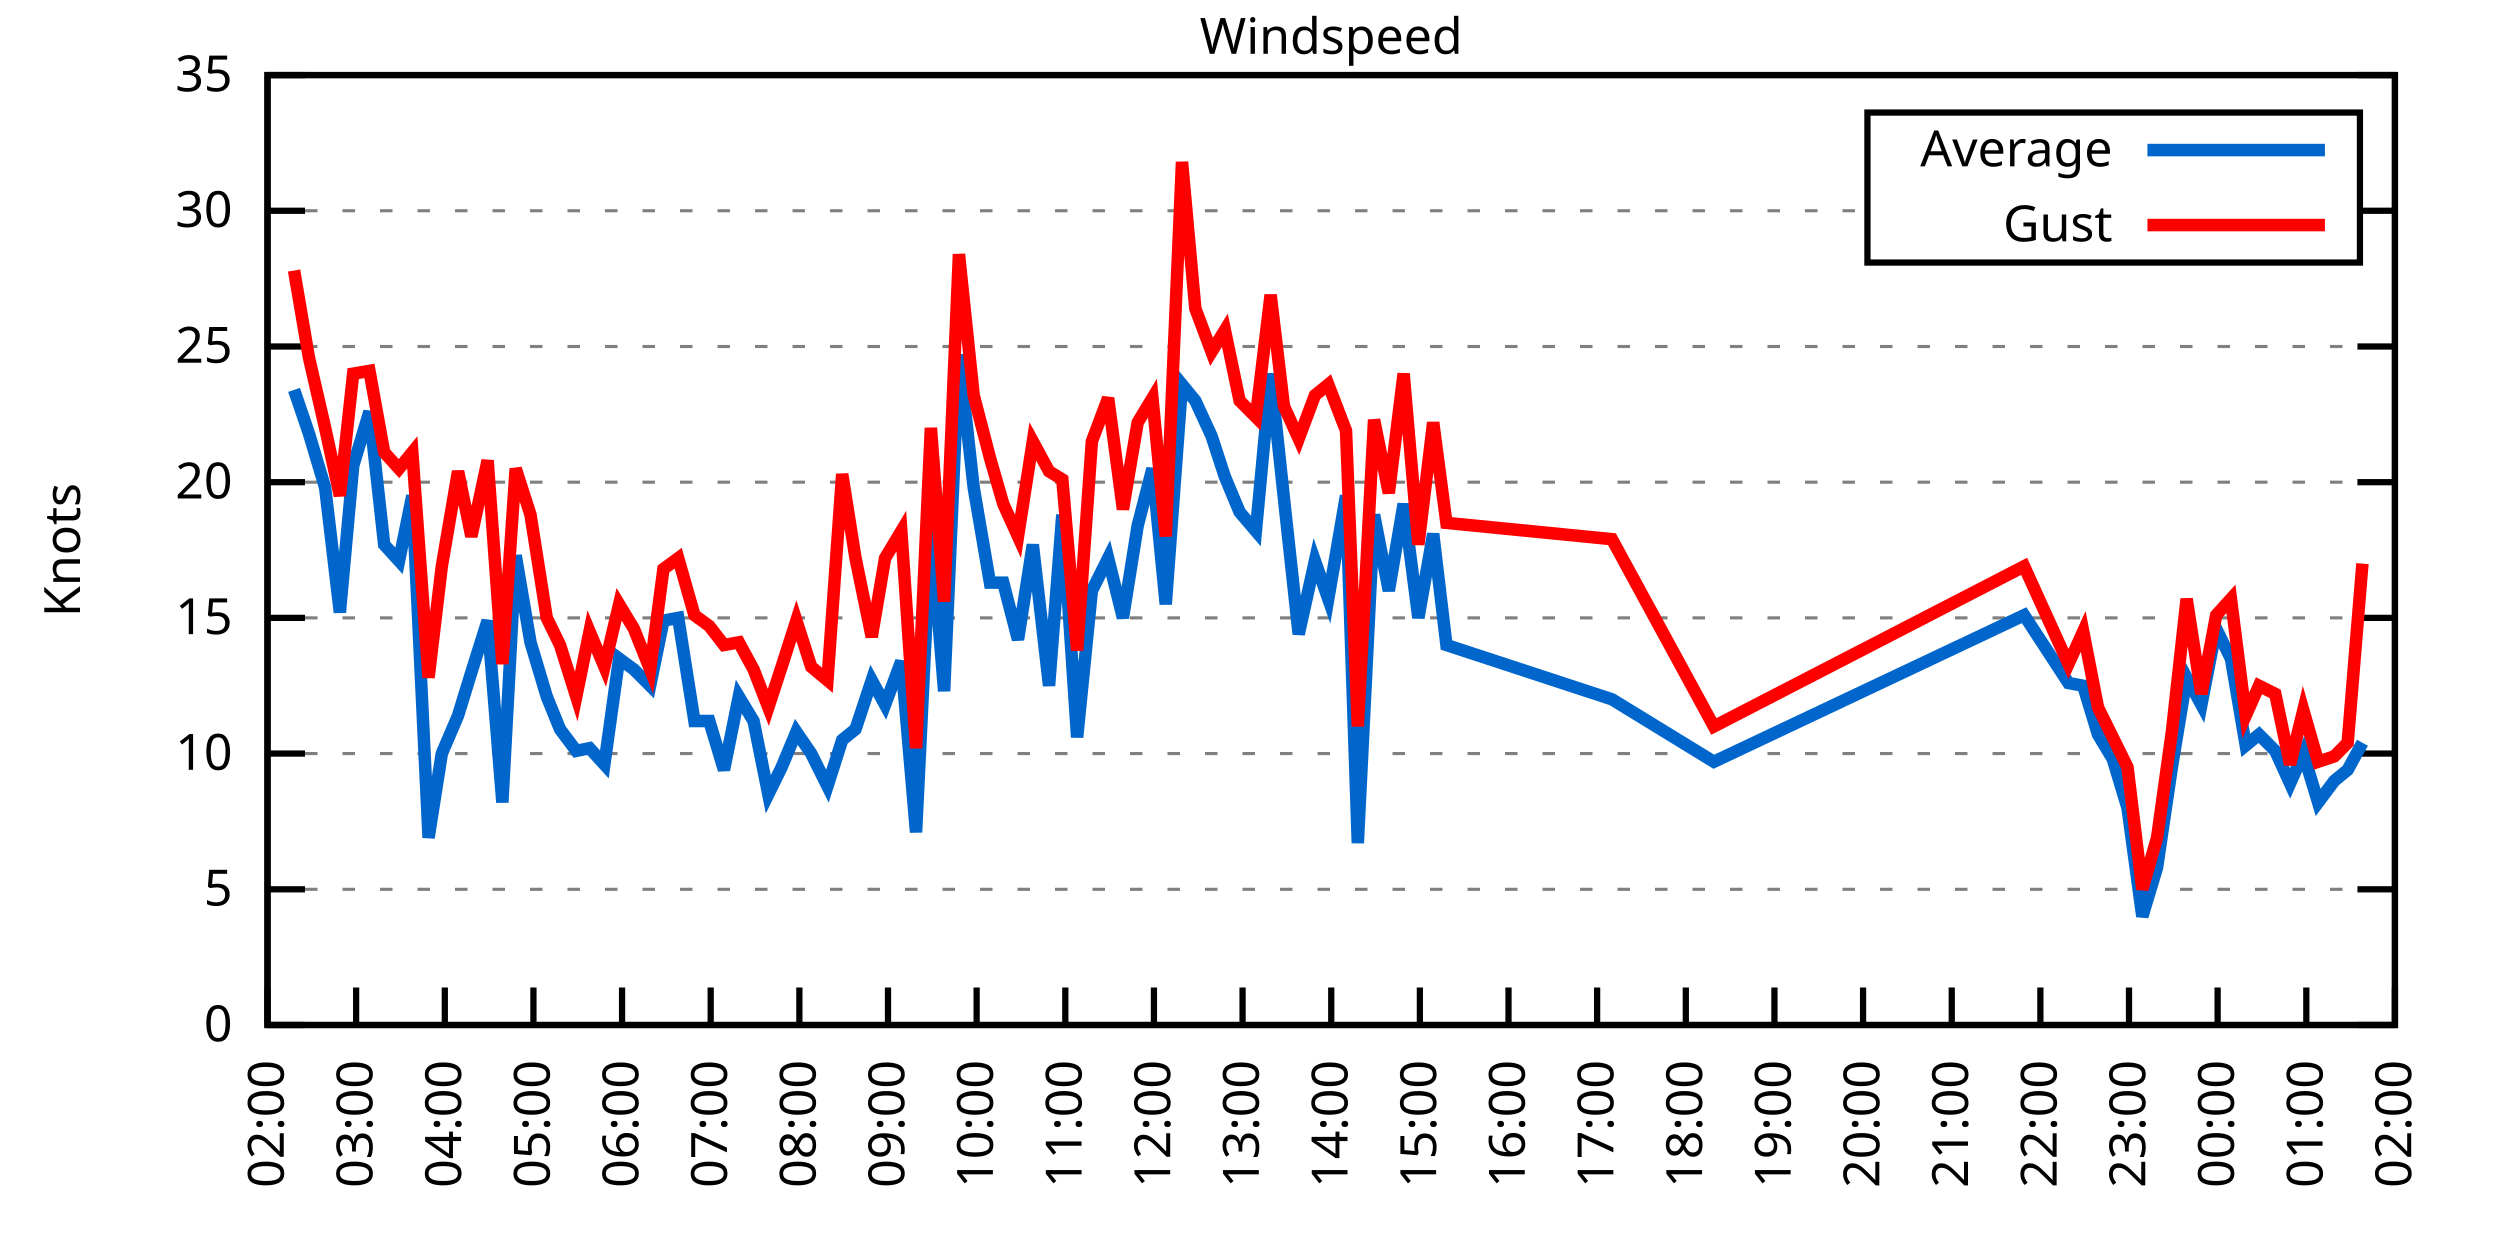
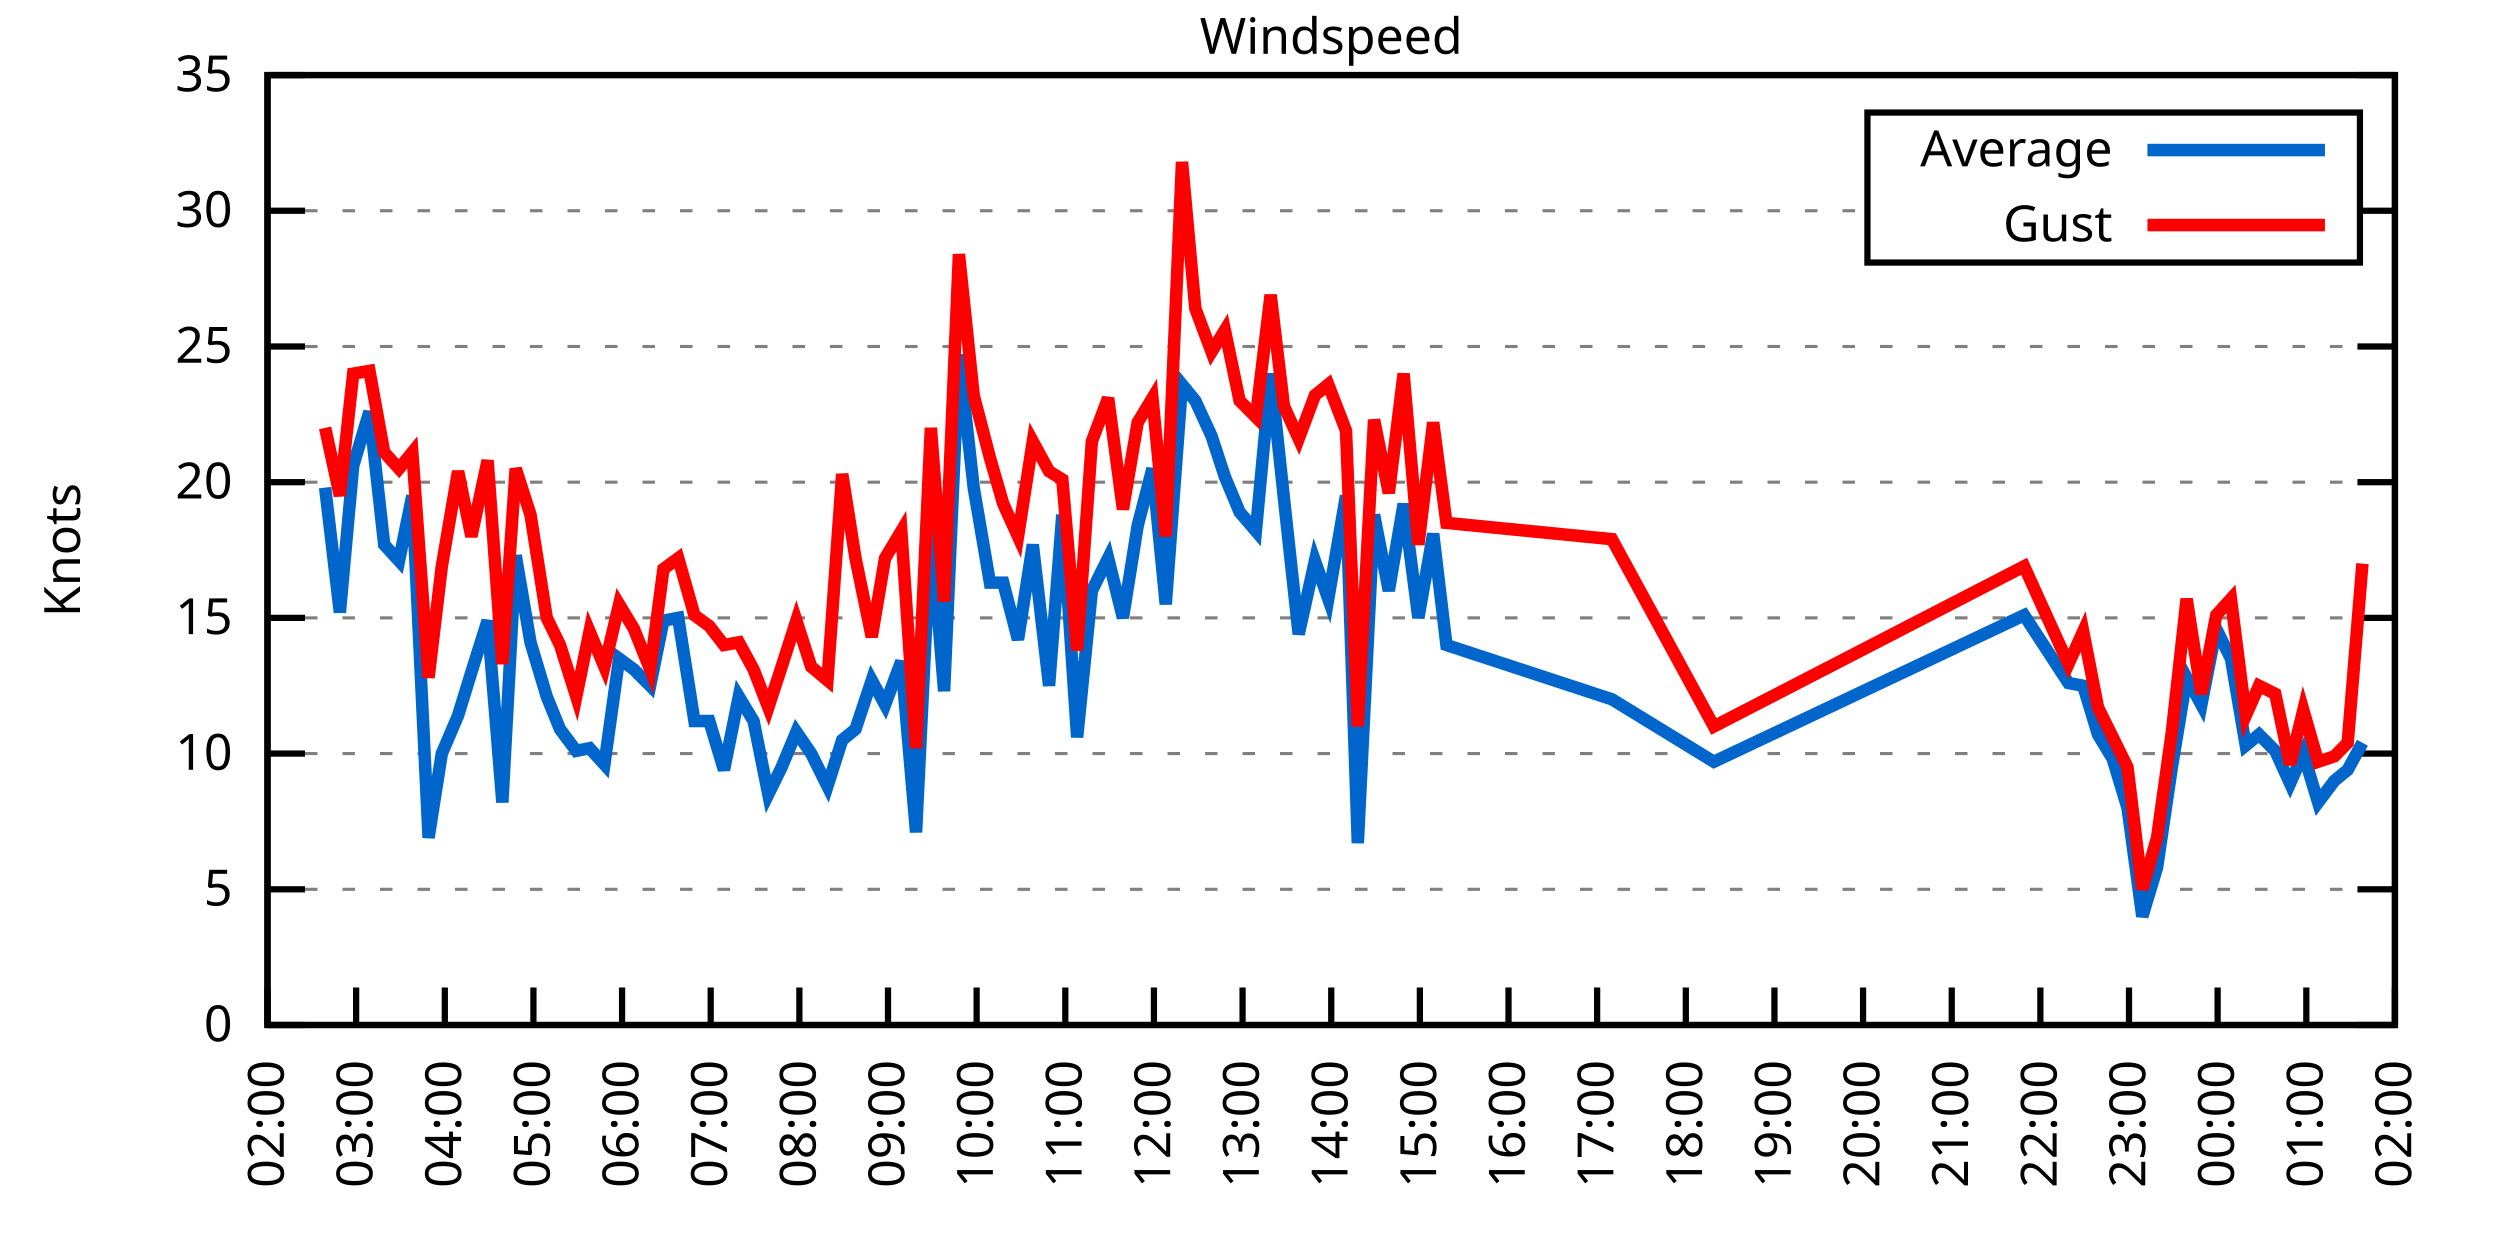
<svg xmlns="http://www.w3.org/2000/svg" xmlns:xlink="http://www.w3.org/1999/xlink" width="400" height="200" viewBox="0 0 400 200">
  <g id="gnuplot_canvas">
    <rect x="0" y="0" width="400" height="200" fill="none" />
    <defs>
      <circle id="gpDot" r="0.5" stroke-width="0.5" stroke="currentColor" />
      <path id="gpPt0" stroke-width="0.333" stroke="currentColor" d="M-1,0 h2 M0,-1 v2" />
      <path id="gpPt1" stroke-width="0.333" stroke="currentColor" d="M-1,-1 L1,1 M1,-1 L-1,1" />
      <path id="gpPt2" stroke-width="0.333" stroke="currentColor" d="M-1,0 L1,0 M0,-1 L0,1 M-1,-1 L1,1 M-1,1 L1,-1" />
      <rect id="gpPt3" stroke-width="0.333" stroke="currentColor" x="-1" y="-1" width="2" height="2" />
      <rect id="gpPt4" stroke-width="0.333" stroke="currentColor" fill="currentColor" x="-1" y="-1" width="2" height="2" />
      <circle id="gpPt5" stroke-width="0.333" stroke="currentColor" cx="0" cy="0" r="1" />
      <use xlink:href="#gpPt5" id="gpPt6" fill="currentColor" stroke="none" />
      <path id="gpPt7" stroke-width="0.333" stroke="currentColor" d="M0,-1.33 L-1.33,0.67 L1.33,0.67 z" />
      <use xlink:href="#gpPt7" id="gpPt8" fill="currentColor" stroke="none" />
      <use xlink:href="#gpPt7" id="gpPt9" stroke="currentColor" transform="rotate(180)" />
      <use xlink:href="#gpPt9" id="gpPt10" fill="currentColor" stroke="none" />
      <use xlink:href="#gpPt3" id="gpPt11" stroke="currentColor" transform="rotate(45)" />
      <use xlink:href="#gpPt11" id="gpPt12" fill="currentColor" stroke="none" />
      <path id="gpPt13" stroke-width="0.333" stroke="currentColor" d="M0,1.330 L1.265,0.411 L0.782,-1.067 L-0.782,-1.076 L-1.265,0.411 z" />
      <use xlink:href="#gpPt13" id="gpPt14" fill="currentColor" stroke="none" />
      <filter id="textbox" filterUnits="objectBoundingBox" x="0" y="0" height="1" width="1">
        <feFlood flood-color="white" flood-opacity="1" result="bgnd" />
        <feComposite in="SourceGraphic" in2="bgnd" operator="atop" />
      </filter>
      <filter id="greybox" filterUnits="objectBoundingBox" x="0" y="0" height="1" width="1">
        <feFlood flood-color="lightgrey" flood-opacity="1" result="grey" />
        <feComposite in="SourceGraphic" in2="grey" operator="atop" />
      </filter>
    </defs>
    <g fill="none" color="white" stroke="currentColor" stroke-width="1.00" stroke-linecap="butt" stroke-linejoin="miter">
</g>
    <g fill="none" color="black" stroke="currentColor" stroke-width="1.00" stroke-linecap="butt" stroke-linejoin="miter">
      <g stroke="none" shape-rendering="crispEdges">
        <polygon fill="rgb(255, 255, 255)" points="42.80,164.00 383.18,164.00 383.18,12.02 42.80,12.02 " />
      </g>
    </g>
    <g fill="none" color="black" stroke="currentColor" stroke-width="1.00" stroke-linecap="butt" stroke-linejoin="miter">
</g>
    <g fill="none" color="black" stroke="black" stroke-width="0.50" stroke-linecap="butt" stroke-linejoin="miter">
</g>
    <g fill="none" color="gray" stroke="currentColor" stroke-width="0.50" stroke-linecap="butt" stroke-linejoin="miter">
      <path stroke="gray" stroke-dasharray="2,4" class="gridline" d="M42.80,164.00 L383.19,164.00  " />
    </g>
    <g fill="none" color="gray" stroke="gray" stroke-width="1.00" stroke-linecap="butt" stroke-linejoin="miter">
</g>
    <g fill="none" color="black" stroke="currentColor" stroke-width="1.00" stroke-linecap="butt" stroke-linejoin="miter">
      <path stroke="black" d="M42.80,164.00 L48.80,164.00 M383.19,164.00 L377.19,164.00  " />
      <g transform="translate(37.20,166.60)" stroke="none" fill="black" font-family="Sans" font-size="8.00" text-anchor="end">
        <text>
          <tspan font-family="Sans"> 0</tspan>
        </text>
      </g>
    </g>
    <g fill="none" color="black" stroke="currentColor" stroke-width="1.00" stroke-linecap="butt" stroke-linejoin="miter">
</g>
    <g fill="none" color="black" stroke="black" stroke-width="0.50" stroke-linecap="butt" stroke-linejoin="miter">
</g>
    <g fill="none" color="gray" stroke="currentColor" stroke-width="0.50" stroke-linecap="butt" stroke-linejoin="miter">
      <path stroke="gray" stroke-dasharray="2,4" class="gridline" d="M42.80,142.29 L383.19,142.29  " />
    </g>
    <g fill="none" color="gray" stroke="gray" stroke-width="1.00" stroke-linecap="butt" stroke-linejoin="miter">
</g>
    <g fill="none" color="black" stroke="currentColor" stroke-width="1.00" stroke-linecap="butt" stroke-linejoin="miter">
      <path stroke="black" d="M42.80,142.29 L48.80,142.29 M383.19,142.29 L377.19,142.29  " />
      <g transform="translate(37.20,144.89)" stroke="none" fill="black" font-family="Sans" font-size="8.00" text-anchor="end">
        <text>
          <tspan font-family="Sans"> 5</tspan>
        </text>
      </g>
    </g>
    <g fill="none" color="black" stroke="currentColor" stroke-width="1.00" stroke-linecap="butt" stroke-linejoin="miter">
</g>
    <g fill="none" color="black" stroke="black" stroke-width="0.50" stroke-linecap="butt" stroke-linejoin="miter">
</g>
    <g fill="none" color="gray" stroke="currentColor" stroke-width="0.50" stroke-linecap="butt" stroke-linejoin="miter">
      <path stroke="gray" stroke-dasharray="2,4" class="gridline" d="M42.80,120.57 L383.19,120.57  " />
    </g>
    <g fill="none" color="gray" stroke="gray" stroke-width="1.00" stroke-linecap="butt" stroke-linejoin="miter">
</g>
    <g fill="none" color="black" stroke="currentColor" stroke-width="1.00" stroke-linecap="butt" stroke-linejoin="miter">
      <path stroke="black" d="M42.80,120.57 L48.80,120.57 M383.19,120.57 L377.19,120.57  " />
      <g transform="translate(37.20,123.17)" stroke="none" fill="black" font-family="Sans" font-size="8.00" text-anchor="end">
        <text>
          <tspan font-family="Sans"> 10</tspan>
        </text>
      </g>
    </g>
    <g fill="none" color="black" stroke="currentColor" stroke-width="1.00" stroke-linecap="butt" stroke-linejoin="miter">
</g>
    <g fill="none" color="black" stroke="black" stroke-width="0.50" stroke-linecap="butt" stroke-linejoin="miter">
</g>
    <g fill="none" color="gray" stroke="currentColor" stroke-width="0.50" stroke-linecap="butt" stroke-linejoin="miter">
      <path stroke="gray" stroke-dasharray="2,4" class="gridline" d="M42.80,98.86 L383.19,98.86  " />
    </g>
    <g fill="none" color="gray" stroke="gray" stroke-width="1.00" stroke-linecap="butt" stroke-linejoin="miter">
</g>
    <g fill="none" color="black" stroke="currentColor" stroke-width="1.00" stroke-linecap="butt" stroke-linejoin="miter">
      <path stroke="black" d="M42.80,98.86 L48.80,98.86 M383.19,98.86 L377.19,98.86  " />
      <g transform="translate(37.20,101.46)" stroke="none" fill="black" font-family="Sans" font-size="8.00" text-anchor="end">
        <text>
          <tspan font-family="Sans"> 15</tspan>
        </text>
      </g>
    </g>
    <g fill="none" color="black" stroke="currentColor" stroke-width="1.00" stroke-linecap="butt" stroke-linejoin="miter">
</g>
    <g fill="none" color="black" stroke="black" stroke-width="0.50" stroke-linecap="butt" stroke-linejoin="miter">
</g>
    <g fill="none" color="gray" stroke="currentColor" stroke-width="0.50" stroke-linecap="butt" stroke-linejoin="miter">
      <path stroke="gray" stroke-dasharray="2,4" class="gridline" d="M42.80,77.15 L383.19,77.15  " />
    </g>
    <g fill="none" color="gray" stroke="gray" stroke-width="1.00" stroke-linecap="butt" stroke-linejoin="miter">
</g>
    <g fill="none" color="black" stroke="currentColor" stroke-width="1.00" stroke-linecap="butt" stroke-linejoin="miter">
      <path stroke="black" d="M42.80,77.15 L48.80,77.15 M383.19,77.15 L377.19,77.15  " />
      <g transform="translate(37.20,79.75)" stroke="none" fill="black" font-family="Sans" font-size="8.00" text-anchor="end">
        <text>
          <tspan font-family="Sans"> 20</tspan>
        </text>
      </g>
    </g>
    <g fill="none" color="black" stroke="currentColor" stroke-width="1.00" stroke-linecap="butt" stroke-linejoin="miter">
</g>
    <g fill="none" color="black" stroke="black" stroke-width="0.50" stroke-linecap="butt" stroke-linejoin="miter">
</g>
    <g fill="none" color="gray" stroke="currentColor" stroke-width="0.50" stroke-linecap="butt" stroke-linejoin="miter">
      <path stroke="gray" stroke-dasharray="2,4" class="gridline" d="M42.80,55.44 L383.19,55.44  " />
    </g>
    <g fill="none" color="gray" stroke="gray" stroke-width="1.00" stroke-linecap="butt" stroke-linejoin="miter">
</g>
    <g fill="none" color="black" stroke="currentColor" stroke-width="1.00" stroke-linecap="butt" stroke-linejoin="miter">
      <path stroke="black" d="M42.80,55.44 L48.80,55.44 M383.19,55.44 L377.19,55.44  " />
      <g transform="translate(37.20,58.04)" stroke="none" fill="black" font-family="Sans" font-size="8.00" text-anchor="end">
        <text>
          <tspan font-family="Sans"> 25</tspan>
        </text>
      </g>
    </g>
    <g fill="none" color="black" stroke="currentColor" stroke-width="1.00" stroke-linecap="butt" stroke-linejoin="miter">
</g>
    <g fill="none" color="black" stroke="black" stroke-width="0.50" stroke-linecap="butt" stroke-linejoin="miter">
</g>
    <g fill="none" color="gray" stroke="currentColor" stroke-width="0.50" stroke-linecap="butt" stroke-linejoin="miter">
      <path stroke="gray" stroke-dasharray="2,4" class="gridline" d="M42.80,33.72 L298.79,33.72 M377.59,33.72 L383.19,33.72  " />
    </g>
    <g fill="none" color="gray" stroke="gray" stroke-width="1.00" stroke-linecap="butt" stroke-linejoin="miter">
</g>
    <g fill="none" color="black" stroke="currentColor" stroke-width="1.00" stroke-linecap="butt" stroke-linejoin="miter">
      <path stroke="black" d="M42.80,33.72 L48.80,33.72 M383.19,33.72 L377.19,33.72  " />
      <g transform="translate(37.20,36.32)" stroke="none" fill="black" font-family="Sans" font-size="8.00" text-anchor="end">
        <text>
          <tspan font-family="Sans"> 30</tspan>
        </text>
      </g>
    </g>
    <g fill="none" color="black" stroke="currentColor" stroke-width="1.00" stroke-linecap="butt" stroke-linejoin="miter">
</g>
    <g fill="none" color="black" stroke="black" stroke-width="0.50" stroke-linecap="butt" stroke-linejoin="miter">
</g>
    <g fill="none" color="gray" stroke="currentColor" stroke-width="0.50" stroke-linecap="butt" stroke-linejoin="miter">
      <path stroke="gray" stroke-dasharray="2,4" class="gridline" d="M42.80,12.01 L383.19,12.01  " />
    </g>
    <g fill="none" color="gray" stroke="gray" stroke-width="1.00" stroke-linecap="butt" stroke-linejoin="miter">
</g>
    <g fill="none" color="black" stroke="currentColor" stroke-width="1.00" stroke-linecap="butt" stroke-linejoin="miter">
      <path stroke="black" d="M42.80,12.01 L48.80,12.01 M383.19,12.01 L377.19,12.01  " />
      <g transform="translate(37.20,14.61)" stroke="none" fill="black" font-family="Sans" font-size="8.00" text-anchor="end">
        <text>
          <tspan font-family="Sans"> 35</tspan>
        </text>
      </g>
    </g>
    <g fill="none" color="black" stroke="currentColor" stroke-width="1.00" stroke-linecap="butt" stroke-linejoin="miter">
      <path stroke="black" d="M42.80,164.00 L42.80,158.00  " />
      <g transform="translate(45.40,169.60) rotate(270.00)" stroke="none" fill="black" font-family="Sans" font-size="8.00" text-anchor="end">
        <text>
          <tspan font-family="Sans">02:00</tspan>
        </text>
      </g>
    </g>
    <g fill="none" color="black" stroke="currentColor" stroke-width="1.00" stroke-linecap="butt" stroke-linejoin="miter">
      <path stroke="black" d="M56.98,164.00 L56.98,158.00  " />
      <g transform="translate(59.58,169.60) rotate(270.00)" stroke="none" fill="black" font-family="Sans" font-size="8.00" text-anchor="end">
        <text>
          <tspan font-family="Sans">03:00</tspan>
        </text>
      </g>
    </g>
    <g fill="none" color="black" stroke="currentColor" stroke-width="1.00" stroke-linecap="butt" stroke-linejoin="miter">
      <path stroke="black" d="M71.17,164.00 L71.17,158.00  " />
      <g transform="translate(73.77,169.60) rotate(270.00)" stroke="none" fill="black" font-family="Sans" font-size="8.00" text-anchor="end">
        <text>
          <tspan font-family="Sans">04:00</tspan>
        </text>
      </g>
    </g>
    <g fill="none" color="black" stroke="currentColor" stroke-width="1.00" stroke-linecap="butt" stroke-linejoin="miter">
      <path stroke="black" d="M85.35,164.00 L85.35,158.00  " />
      <g transform="translate(87.95,169.60) rotate(270.00)" stroke="none" fill="black" font-family="Sans" font-size="8.00" text-anchor="end">
        <text>
          <tspan font-family="Sans">05:00</tspan>
        </text>
      </g>
    </g>
    <g fill="none" color="black" stroke="currentColor" stroke-width="1.00" stroke-linecap="butt" stroke-linejoin="miter">
      <path stroke="black" d="M99.53,164.00 L99.53,158.00  " />
      <g transform="translate(102.13,169.60) rotate(270.00)" stroke="none" fill="black" font-family="Sans" font-size="8.00" text-anchor="end">
        <text>
          <tspan font-family="Sans">06:00</tspan>
        </text>
      </g>
    </g>
    <g fill="none" color="black" stroke="currentColor" stroke-width="1.00" stroke-linecap="butt" stroke-linejoin="miter">
      <path stroke="black" d="M113.71,164.00 L113.71,158.00  " />
      <g transform="translate(116.31,169.60) rotate(270.00)" stroke="none" fill="black" font-family="Sans" font-size="8.00" text-anchor="end">
        <text>
          <tspan font-family="Sans">07:00</tspan>
        </text>
      </g>
    </g>
    <g fill="none" color="black" stroke="currentColor" stroke-width="1.00" stroke-linecap="butt" stroke-linejoin="miter">
      <path stroke="black" d="M127.90,164.00 L127.90,158.00  " />
      <g transform="translate(130.50,169.60) rotate(270.00)" stroke="none" fill="black" font-family="Sans" font-size="8.00" text-anchor="end">
        <text>
          <tspan font-family="Sans">08:00</tspan>
        </text>
      </g>
    </g>
    <g fill="none" color="black" stroke="currentColor" stroke-width="1.00" stroke-linecap="butt" stroke-linejoin="miter">
      <path stroke="black" d="M142.08,164.00 L142.08,158.00  " />
      <g transform="translate(144.68,169.60) rotate(270.00)" stroke="none" fill="black" font-family="Sans" font-size="8.00" text-anchor="end">
        <text>
          <tspan font-family="Sans">09:00</tspan>
        </text>
      </g>
    </g>
    <g fill="none" color="black" stroke="currentColor" stroke-width="1.00" stroke-linecap="butt" stroke-linejoin="miter">
      <path stroke="black" d="M156.26,164.00 L156.26,158.00  " />
      <g transform="translate(158.86,169.60) rotate(270.00)" stroke="none" fill="black" font-family="Sans" font-size="8.00" text-anchor="end">
        <text>
          <tspan font-family="Sans">10:00</tspan>
        </text>
      </g>
    </g>
    <g fill="none" color="black" stroke="currentColor" stroke-width="1.00" stroke-linecap="butt" stroke-linejoin="miter">
      <path stroke="black" d="M170.45,164.00 L170.45,158.00  " />
      <g transform="translate(173.05,169.60) rotate(270.00)" stroke="none" fill="black" font-family="Sans" font-size="8.00" text-anchor="end">
        <text>
          <tspan font-family="Sans">11:00</tspan>
        </text>
      </g>
    </g>
    <g fill="none" color="black" stroke="currentColor" stroke-width="1.00" stroke-linecap="butt" stroke-linejoin="miter">
      <path stroke="black" d="M184.63,164.00 L184.63,158.00  " />
      <g transform="translate(187.23,169.60) rotate(270.00)" stroke="none" fill="black" font-family="Sans" font-size="8.00" text-anchor="end">
        <text>
          <tspan font-family="Sans">12:00</tspan>
        </text>
      </g>
    </g>
    <g fill="none" color="black" stroke="currentColor" stroke-width="1.00" stroke-linecap="butt" stroke-linejoin="miter">
      <path stroke="black" d="M198.81,164.00 L198.81,158.00  " />
      <g transform="translate(201.41,169.60) rotate(270.00)" stroke="none" fill="black" font-family="Sans" font-size="8.00" text-anchor="end">
        <text>
          <tspan font-family="Sans">13:00</tspan>
        </text>
      </g>
    </g>
    <g fill="none" color="black" stroke="currentColor" stroke-width="1.00" stroke-linecap="butt" stroke-linejoin="miter">
      <path stroke="black" d="M213.00,164.00 L213.00,158.00  " />
      <g transform="translate(215.60,169.60) rotate(270.00)" stroke="none" fill="black" font-family="Sans" font-size="8.00" text-anchor="end">
        <text>
          <tspan font-family="Sans">14:00</tspan>
        </text>
      </g>
    </g>
    <g fill="none" color="black" stroke="currentColor" stroke-width="1.00" stroke-linecap="butt" stroke-linejoin="miter">
      <path stroke="black" d="M227.18,164.00 L227.18,158.00  " />
      <g transform="translate(229.78,169.60) rotate(270.00)" stroke="none" fill="black" font-family="Sans" font-size="8.00" text-anchor="end">
        <text>
          <tspan font-family="Sans">15:00</tspan>
        </text>
      </g>
    </g>
    <g fill="none" color="black" stroke="currentColor" stroke-width="1.00" stroke-linecap="butt" stroke-linejoin="miter">
      <path stroke="black" d="M241.36,164.00 L241.36,158.00  " />
      <g transform="translate(243.96,169.60) rotate(270.00)" stroke="none" fill="black" font-family="Sans" font-size="8.00" text-anchor="end">
        <text>
          <tspan font-family="Sans">16:00</tspan>
        </text>
      </g>
    </g>
    <g fill="none" color="black" stroke="currentColor" stroke-width="1.00" stroke-linecap="butt" stroke-linejoin="miter">
      <path stroke="black" d="M255.54,164.00 L255.54,158.00  " />
      <g transform="translate(258.14,169.60) rotate(270.00)" stroke="none" fill="black" font-family="Sans" font-size="8.00" text-anchor="end">
        <text>
          <tspan font-family="Sans">17:00</tspan>
        </text>
      </g>
    </g>
    <g fill="none" color="black" stroke="currentColor" stroke-width="1.00" stroke-linecap="butt" stroke-linejoin="miter">
      <path stroke="black" d="M269.73,164.00 L269.73,158.00  " />
      <g transform="translate(272.33,169.60) rotate(270.00)" stroke="none" fill="black" font-family="Sans" font-size="8.00" text-anchor="end">
        <text>
          <tspan font-family="Sans">18:00</tspan>
        </text>
      </g>
    </g>
    <g fill="none" color="black" stroke="currentColor" stroke-width="1.00" stroke-linecap="butt" stroke-linejoin="miter">
      <path stroke="black" d="M283.91,164.00 L283.91,158.00  " />
      <g transform="translate(286.51,169.60) rotate(270.00)" stroke="none" fill="black" font-family="Sans" font-size="8.00" text-anchor="end">
        <text>
          <tspan font-family="Sans">19:00</tspan>
        </text>
      </g>
    </g>
    <g fill="none" color="black" stroke="currentColor" stroke-width="1.00" stroke-linecap="butt" stroke-linejoin="miter">
      <path stroke="black" d="M298.09,164.00 L298.09,158.00  " />
      <g transform="translate(300.69,169.60) rotate(270.00)" stroke="none" fill="black" font-family="Sans" font-size="8.00" text-anchor="end">
        <text>
          <tspan font-family="Sans">20:00</tspan>
        </text>
      </g>
    </g>
    <g fill="none" color="black" stroke="currentColor" stroke-width="1.00" stroke-linecap="butt" stroke-linejoin="miter">
      <path stroke="black" d="M312.28,164.00 L312.28,158.00  " />
      <g transform="translate(314.88,169.60) rotate(270.00)" stroke="none" fill="black" font-family="Sans" font-size="8.00" text-anchor="end">
        <text>
          <tspan font-family="Sans">21:00</tspan>
        </text>
      </g>
    </g>
    <g fill="none" color="black" stroke="currentColor" stroke-width="1.00" stroke-linecap="butt" stroke-linejoin="miter">
      <path stroke="black" d="M326.46,164.00 L326.46,158.00  " />
      <g transform="translate(329.06,169.60) rotate(270.00)" stroke="none" fill="black" font-family="Sans" font-size="8.00" text-anchor="end">
        <text>
          <tspan font-family="Sans">22:00</tspan>
        </text>
      </g>
    </g>
    <g fill="none" color="black" stroke="currentColor" stroke-width="1.00" stroke-linecap="butt" stroke-linejoin="miter">
      <path stroke="black" d="M340.64,164.00 L340.64,158.00  " />
      <g transform="translate(343.24,169.60) rotate(270.00)" stroke="none" fill="black" font-family="Sans" font-size="8.00" text-anchor="end">
        <text>
          <tspan font-family="Sans">23:00</tspan>
        </text>
      </g>
    </g>
    <g fill="none" color="black" stroke="currentColor" stroke-width="1.00" stroke-linecap="butt" stroke-linejoin="miter">
      <path stroke="black" d="M354.82,164.00 L354.82,158.00  " />
      <g transform="translate(357.42,169.60) rotate(270.00)" stroke="none" fill="black" font-family="Sans" font-size="8.00" text-anchor="end">
        <text>
          <tspan font-family="Sans">00:00</tspan>
        </text>
      </g>
    </g>
    <g fill="none" color="black" stroke="currentColor" stroke-width="1.00" stroke-linecap="butt" stroke-linejoin="miter">
      <path stroke="black" d="M369.01,164.00 L369.01,158.00  " />
      <g transform="translate(371.61,169.60) rotate(270.00)" stroke="none" fill="black" font-family="Sans" font-size="8.00" text-anchor="end">
        <text>
          <tspan font-family="Sans">01:00</tspan>
        </text>
      </g>
    </g>
    <g fill="none" color="black" stroke="currentColor" stroke-width="1.00" stroke-linecap="butt" stroke-linejoin="miter">
      <path stroke="black" d="M383.19,164.00 L383.19,158.00  " />
      <g transform="translate(385.79,169.60) rotate(270.00)" stroke="none" fill="black" font-family="Sans" font-size="8.00" text-anchor="end">
        <text>
          <tspan font-family="Sans">02:00</tspan>
        </text>
      </g>
    </g>
    <g fill="none" color="black" stroke="currentColor" stroke-width="1.00" stroke-linecap="butt" stroke-linejoin="miter">
</g>
    <g fill="none" color="black" stroke="currentColor" stroke-width="1.00" stroke-linecap="butt" stroke-linejoin="miter">
      <path stroke="black" d="M42.80,12.01 L42.80,164.00 L383.19,164.00 L383.19,12.01 L42.80,12.01 Z  " />
    </g>
    <g fill="none" color="black" stroke="currentColor" stroke-width="1.00" stroke-linecap="butt" stroke-linejoin="miter">
</g>
    <g fill="none" color="black" stroke="currentColor" stroke-width="1.00" stroke-linecap="butt" stroke-linejoin="miter">
      <path stroke="black" d="M298.79,42.01 L298.79,18.01 L377.59,18.01 L377.59,42.01 L298.79,42.01 Z  " />
    </g>
    <g id="Windspeed_plot_1">
      <g fill="none" color="white" stroke="black" stroke-width="2.00" stroke-linecap="butt" stroke-linejoin="miter">
</g>
      <g fill="none" color="black" stroke="currentColor" stroke-width="2.00" stroke-linecap="butt" stroke-linejoin="miter">
        <g transform="translate(337.99,26.61)" stroke="none" fill="black" font-family="Sans" font-size="8.00" text-anchor="end">
          <text>
            <tspan font-family="Sans">Average</tspan>
          </text>
        </g>
      </g>
      <g fill="none" color="black" stroke="currentColor" stroke-width="2.00" stroke-linecap="butt" stroke-linejoin="miter">
-         <path stroke="rgb(  0, 102, 204)" d="M343.59,24.01 L371.99,24.01 M47.05,62.38 L49.42,69.33 L52.02,78.02 L54.38,97.99 L56.51,74.54 L59.11,65.86   L61.47,87.14 L63.84,89.74 L65.97,79.32 L68.57,134.04 L70.69,120.57 L73.29,114.49 L75.42,107.55 L78.02,99.30   L80.38,128.39 L82.51,88.87 L84.88,102.77 L87.48,111.45 L89.60,116.67 L92.20,120.14 L94.33,119.71 L96.70,122.31   L99.06,105.38 L101.42,107.11 L104.02,109.72 L106.15,99.30 L108.51,98.86 L111.11,115.36 L113.48,115.36 L115.84,123.18   L118.21,111.45 L120.57,115.36 L122.93,127.09 L125.06,122.75 L127.42,117.10 L129.79,120.57 L132.39,125.79 L134.75,118.40   L136.88,116.67 L139.48,108.85 L141.61,112.76 L144.21,105.81 L146.57,133.17 L148.94,84.53 L151.06,110.59 L153.43,56.74   L155.79,78.02 L158.39,93.22 L160.52,93.22 L162.88,102.34 L165.25,87.14 L167.85,109.72 L169.97,82.36 L172.34,117.97   L174.70,94.52 L177.30,89.31 L179.67,98.86 L182.03,84.10 L184.39,74.98 L186.52,96.69 L189.12,61.52 L191.25,64.12   L193.85,69.77 L195.98,76.28 L198.34,81.93 L200.94,84.97 L203.30,59.78 L205.43,79.75 L207.79,101.47 L210.39,89.74   L212.52,95.82 L215.36,79.32 L217.25,134.90 L219.85,82.36 L222.21,94.52 L224.58,80.62 L226.94,98.86 L229.31,85.40   L231.43,103.20 L257.91,111.89 L274.22,121.88 L323.86,98.43 L330.95,109.28 L333.31,109.72 L335.68,117.53 L338.04,121.44   L340.40,129.26 L342.77,146.63 L345.13,138.81 L347.50,122.75 L349.86,108.42 L352.22,112.76 L354.59,100.60 L356.95,105.38   L359.32,119.27 L361.44,117.53 L364.04,120.14 L366.41,125.35 L368.53,120.57 L370.90,128.39 L373.50,124.92 L375.63,123.18   L377.99,118.84  " />
+         <path stroke="rgb(  0, 102, 204)" d="M343.59,24.01 L371.99,24.01 M52.02,78.02 L54.38,97.99 L56.51,74.54 L59.11,65.86 L61.47,87.14 L63.84,89.74   L65.97,79.32 L68.57,134.04 L70.69,120.57 L73.29,114.49 L75.42,107.55 L78.02,99.30 L80.38,128.39 L82.51,88.87   L84.88,102.77 L87.48,111.45 L89.60,116.67 L92.20,120.14 L94.33,119.71 L96.70,122.31 L99.06,105.38 L101.42,107.11   L104.02,109.72 L106.15,99.30 L108.51,98.86 L111.11,115.36 L113.48,115.36 L115.84,123.18 L118.21,111.45 L120.57,115.36   L122.93,127.09 L125.06,122.75 L127.42,117.10 L129.79,120.57 L132.39,125.79 L134.75,118.40 L136.88,116.67 L139.48,108.85   L141.61,112.76 L144.21,105.81 L146.57,133.17 L148.94,84.53 L151.06,110.59 L153.43,56.74 L155.79,78.02 L158.39,93.22   L160.52,93.22 L162.88,102.34 L165.25,87.14 L167.85,109.72 L169.97,82.36 L172.34,117.97 L174.70,94.52 L177.30,89.31   L179.67,98.86 L182.03,84.10 L184.39,74.98 L186.52,96.69 L189.12,61.52 L191.25,64.12 L193.85,69.77 L195.98,76.28   L198.34,81.93 L200.94,84.97 L203.30,59.78 L205.43,79.75 L207.79,101.47 L210.39,89.74 L212.52,95.82 L215.36,79.32   L217.25,134.90 L219.85,82.36 L222.21,94.52 L224.58,80.62 L226.94,98.86 L229.31,85.40 L231.43,103.20 L257.91,111.89   L274.22,121.88 L323.86,98.43 L330.95,109.28 L333.31,109.72 L335.68,117.53 L338.04,121.44 L340.40,129.26 L342.77,146.63   L345.13,138.81 L347.50,122.75 L349.86,108.42 L352.22,112.76 L354.59,100.60 L356.95,105.38 L359.32,119.27 L361.44,117.53   L364.04,120.14 L366.41,125.35 L368.53,120.57 L370.90,128.39 L373.50,124.92 L375.63,123.18 L377.99,118.84  " />
      </g>
    </g>
    <g id="Windspeed_plot_2">
      <g fill="none" color="black" stroke="currentColor" stroke-width="2.00" stroke-linecap="butt" stroke-linejoin="miter">
        <g transform="translate(337.99,38.61)" stroke="none" fill="black" font-family="Sans" font-size="8.00" text-anchor="end">
          <text>
            <tspan font-family="Sans">Gust</tspan>
          </text>
        </g>
      </g>
      <g fill="none" color="black" stroke="currentColor" stroke-width="2.00" stroke-linecap="butt" stroke-linejoin="miter">
-         <path stroke="rgb(255,   0,   0)" d="M343.59,36.01 L371.99,36.01 M47.05,43.28 L49.42,57.17 L52.02,68.46 L54.38,79.32 L56.51,59.78 L59.11,59.34   L61.47,72.37 L63.84,74.98 L65.97,72.37 L68.57,108.42 L70.69,90.61 L73.29,75.41 L75.42,85.83 L78.02,73.67   L80.38,106.24 L82.51,74.98 L84.88,82.36 L87.48,98.86 L89.60,103.20 L92.20,111.45 L94.33,101.03 L96.70,106.68   L99.06,96.69 L101.42,100.60 L104.02,107.11 L106.15,91.04 L108.51,89.31 L111.11,98.43 L113.48,100.16 L115.84,103.20   L118.21,102.77 L120.57,107.11 L122.93,113.19 L125.06,106.68 L127.42,99.30 L129.79,106.68 L132.39,108.85 L134.75,75.85   L136.88,89.31 L139.48,101.90 L141.61,89.31 L144.21,84.97 L146.57,119.71 L148.94,68.46 L151.06,96.26 L153.43,40.67   L155.79,63.25 L158.39,73.24 L160.52,80.62 L162.88,85.83 L165.25,70.63 L167.85,75.41 L169.97,76.71 L172.34,104.07   L174.70,70.63 L177.30,63.69 L179.67,81.49 L182.03,67.59 L184.39,63.69 L186.52,85.83 L189.12,25.91 L191.25,49.36   L193.85,56.30 L195.98,52.83 L198.34,64.12 L200.94,66.73 L203.30,47.18 L205.43,64.99 L207.79,70.20 L210.39,63.25   L212.52,61.52 L215.36,68.90 L217.25,116.23 L219.85,67.16 L222.21,78.89 L224.58,59.78 L226.94,87.14 L229.31,67.59   L231.43,83.66 L257.91,86.27 L274.22,116.23 L323.86,90.61 L330.95,106.24 L333.31,101.03 L335.68,113.19 L338.04,117.97   L340.40,122.75 L342.77,142.29 L345.13,134.04 L347.50,117.10 L349.86,95.82 L352.22,111.02 L354.59,98.43 L356.95,95.82   L359.32,114.49 L361.44,109.72 L364.04,111.02 L366.41,122.31 L368.53,113.63 L370.90,121.88 L373.50,121.01 L375.63,118.84   L377.99,90.18  " />
+         <path stroke="rgb(255,   0,   0)" d="M343.59,36.01 L371.99,36.01 M52.02,68.46 L54.38,79.32 L56.51,59.78 L59.11,59.34 L61.47,72.37 L63.84,74.98   L65.97,72.37 L68.57,108.42 L70.69,90.61 L73.29,75.41 L75.42,85.83 L78.02,73.67 L80.38,106.24 L82.51,74.98   L84.88,82.36 L87.48,98.86 L89.60,103.20 L92.20,111.45 L94.33,101.03 L96.70,106.68 L99.06,96.69 L101.42,100.60   L104.02,107.11 L106.15,91.04 L108.51,89.31 L111.11,98.43 L113.48,100.16 L115.84,103.20 L118.21,102.77 L120.57,107.11   L122.93,113.19 L125.06,106.68 L127.42,99.30 L129.79,106.68 L132.39,108.85 L134.75,75.85 L136.88,89.31 L139.48,101.90   L141.61,89.31 L144.21,84.97 L146.57,119.71 L148.94,68.46 L151.06,96.26 L153.43,40.67 L155.79,63.25 L158.39,73.24   L160.52,80.62 L162.88,85.83 L165.25,70.63 L167.85,75.41 L169.97,76.71 L172.34,104.07 L174.70,70.63 L177.30,63.69   L179.67,81.49 L182.03,67.59 L184.39,63.69 L186.52,85.83 L189.12,25.91 L191.25,49.36 L193.85,56.30 L195.98,52.83   L198.34,64.12 L200.94,66.73 L203.30,47.18 L205.43,64.99 L207.79,70.20 L210.39,63.25 L212.52,61.52 L215.36,68.90   L217.25,116.23 L219.85,67.16 L222.21,78.89 L224.58,59.78 L226.94,87.14 L229.31,67.59 L231.43,83.66 L257.91,86.27   L274.22,116.23 L323.86,90.61 L330.95,106.24 L333.31,101.03 L335.68,113.19 L338.04,117.97 L340.40,122.75 L342.77,142.29   L345.13,134.04 L347.50,117.10 L349.86,95.82 L352.22,111.02 L354.59,98.43 L356.95,95.82 L359.32,114.49 L361.44,109.72   L364.04,111.02 L366.41,122.31 L368.53,113.63 L370.90,121.88 L373.50,121.01 L375.63,118.84 L377.99,90.18  " />
      </g>
    </g>
    <g fill="none" color="black" stroke="currentColor" stroke-width="2.00" stroke-linecap="butt" stroke-linejoin="miter">
</g>
    <g fill="none" color="black" stroke="black" stroke-width="1.00" stroke-linecap="butt" stroke-linejoin="miter">
</g>
    <g fill="none" color="black" stroke="currentColor" stroke-width="1.00" stroke-linecap="butt" stroke-linejoin="miter">
      <path stroke="black" d="M42.80,12.01 L42.80,164.00 L383.19,164.00 L383.19,12.01 L42.80,12.01 Z  " />
      <g transform="translate(12.80,88.01) rotate(270.00)" stroke="none" fill="black" font-family="Sans" font-size="8.00" text-anchor="middle">
        <text>
          <tspan font-family="Sans">Knots</tspan>
        </text>
      </g>
    </g>
    <g fill="none" color="black" stroke="currentColor" stroke-width="1.00" stroke-linecap="butt" stroke-linejoin="miter">
</g>
    <g fill="none" color="black" stroke="currentColor" stroke-width="1.00" stroke-linecap="butt" stroke-linejoin="miter">
      <g transform="translate(212.99,8.61)" stroke="none" fill="black" font-family="Sans" font-size="8.00" text-anchor="middle">
        <text>
          <tspan font-family="Sans">Windspeed</tspan>
        </text>
      </g>
    </g>
    <g fill="none" color="black" stroke="currentColor" stroke-width="1.00" stroke-linecap="butt" stroke-linejoin="miter">
</g>
  </g>
</svg>
